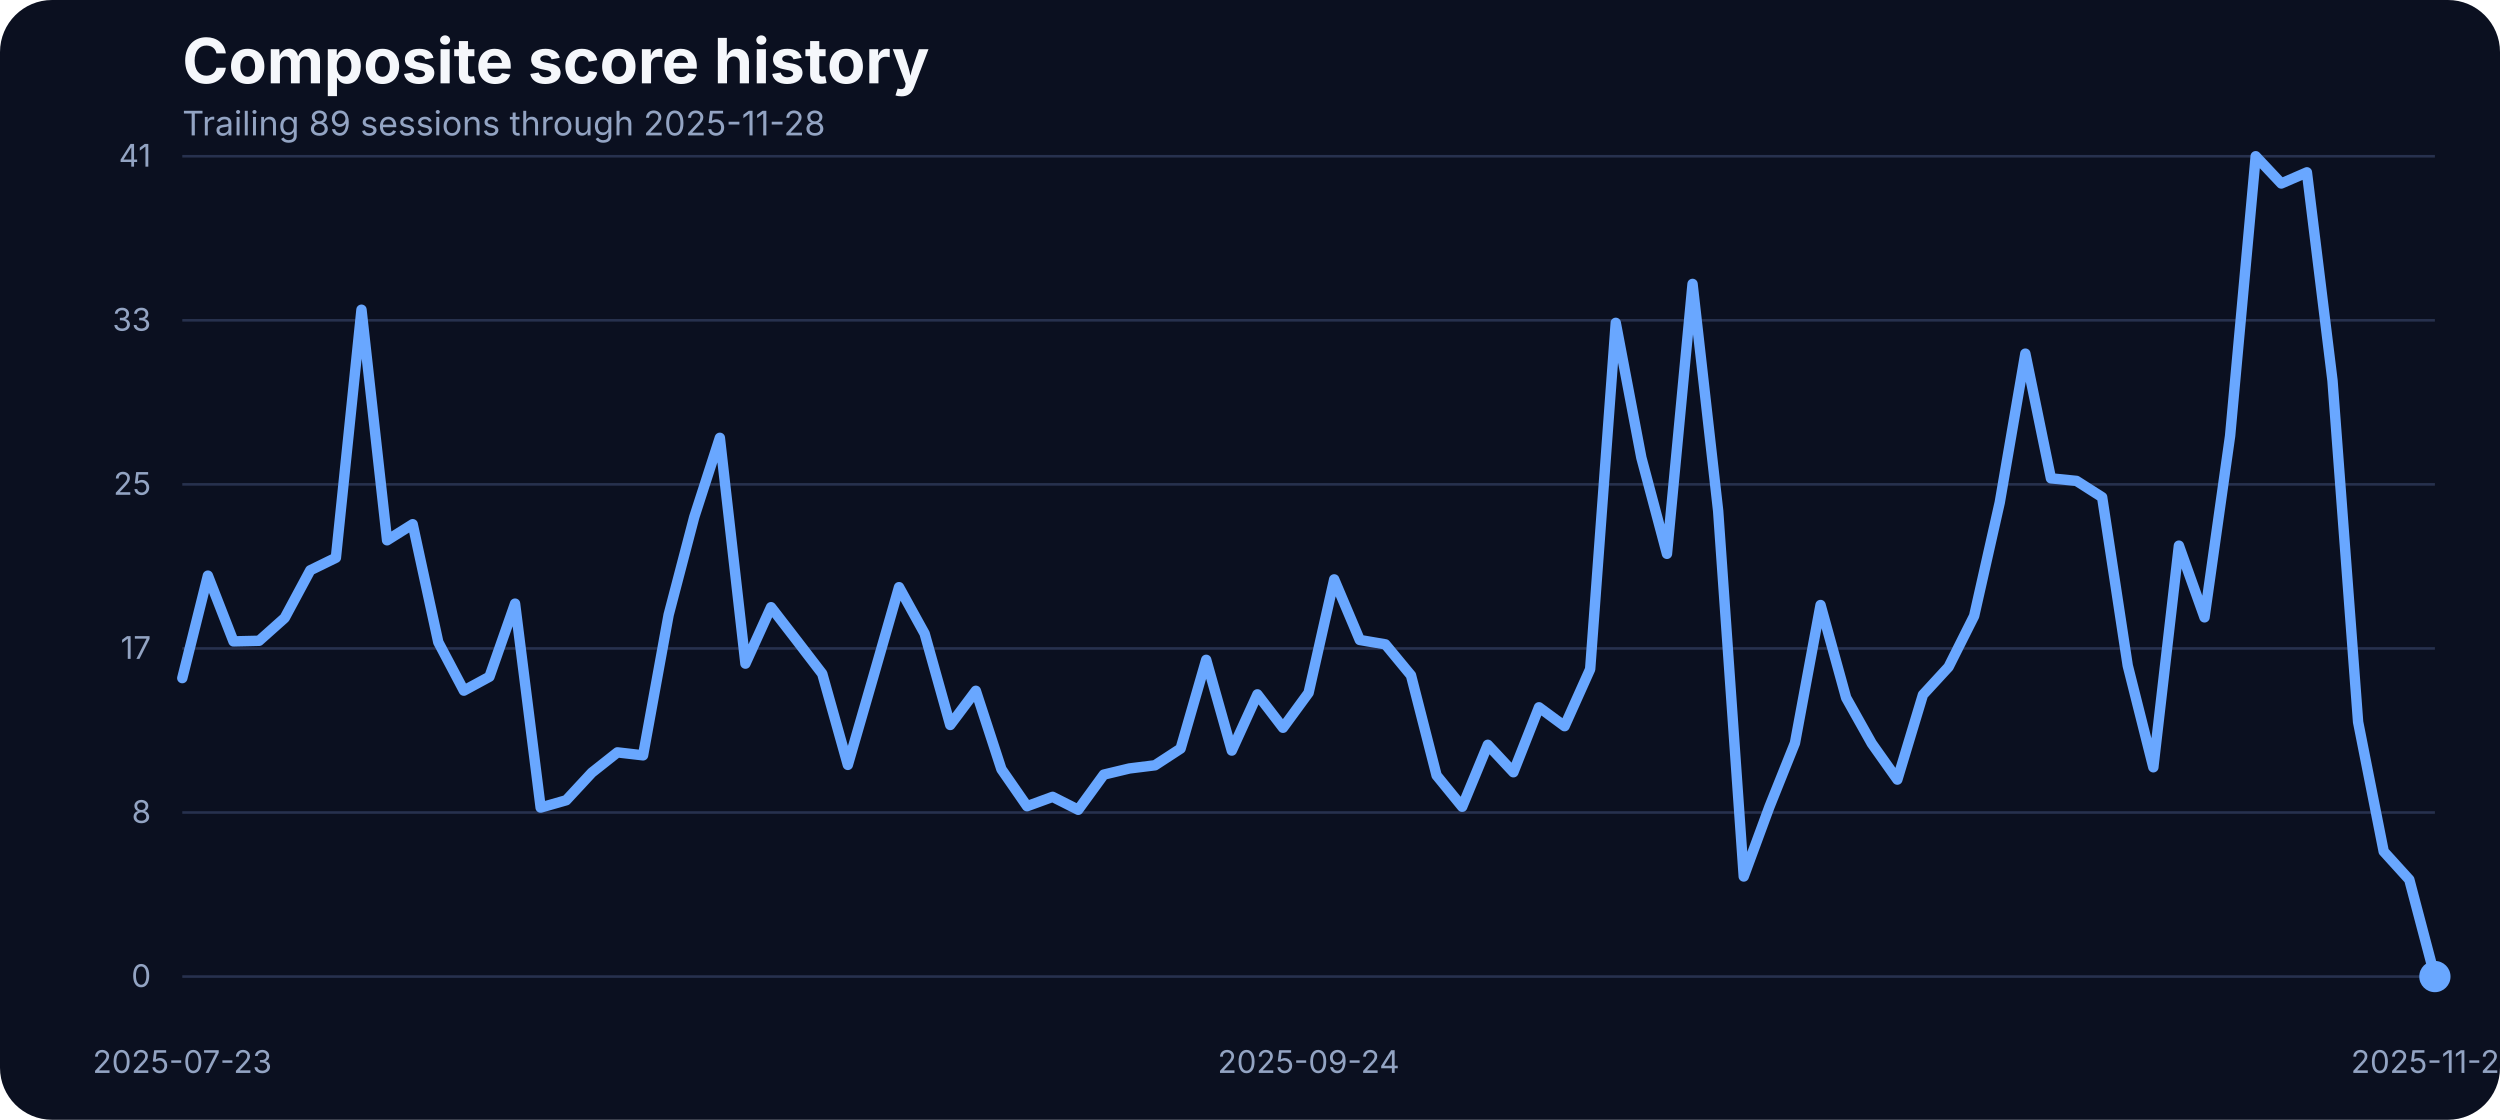
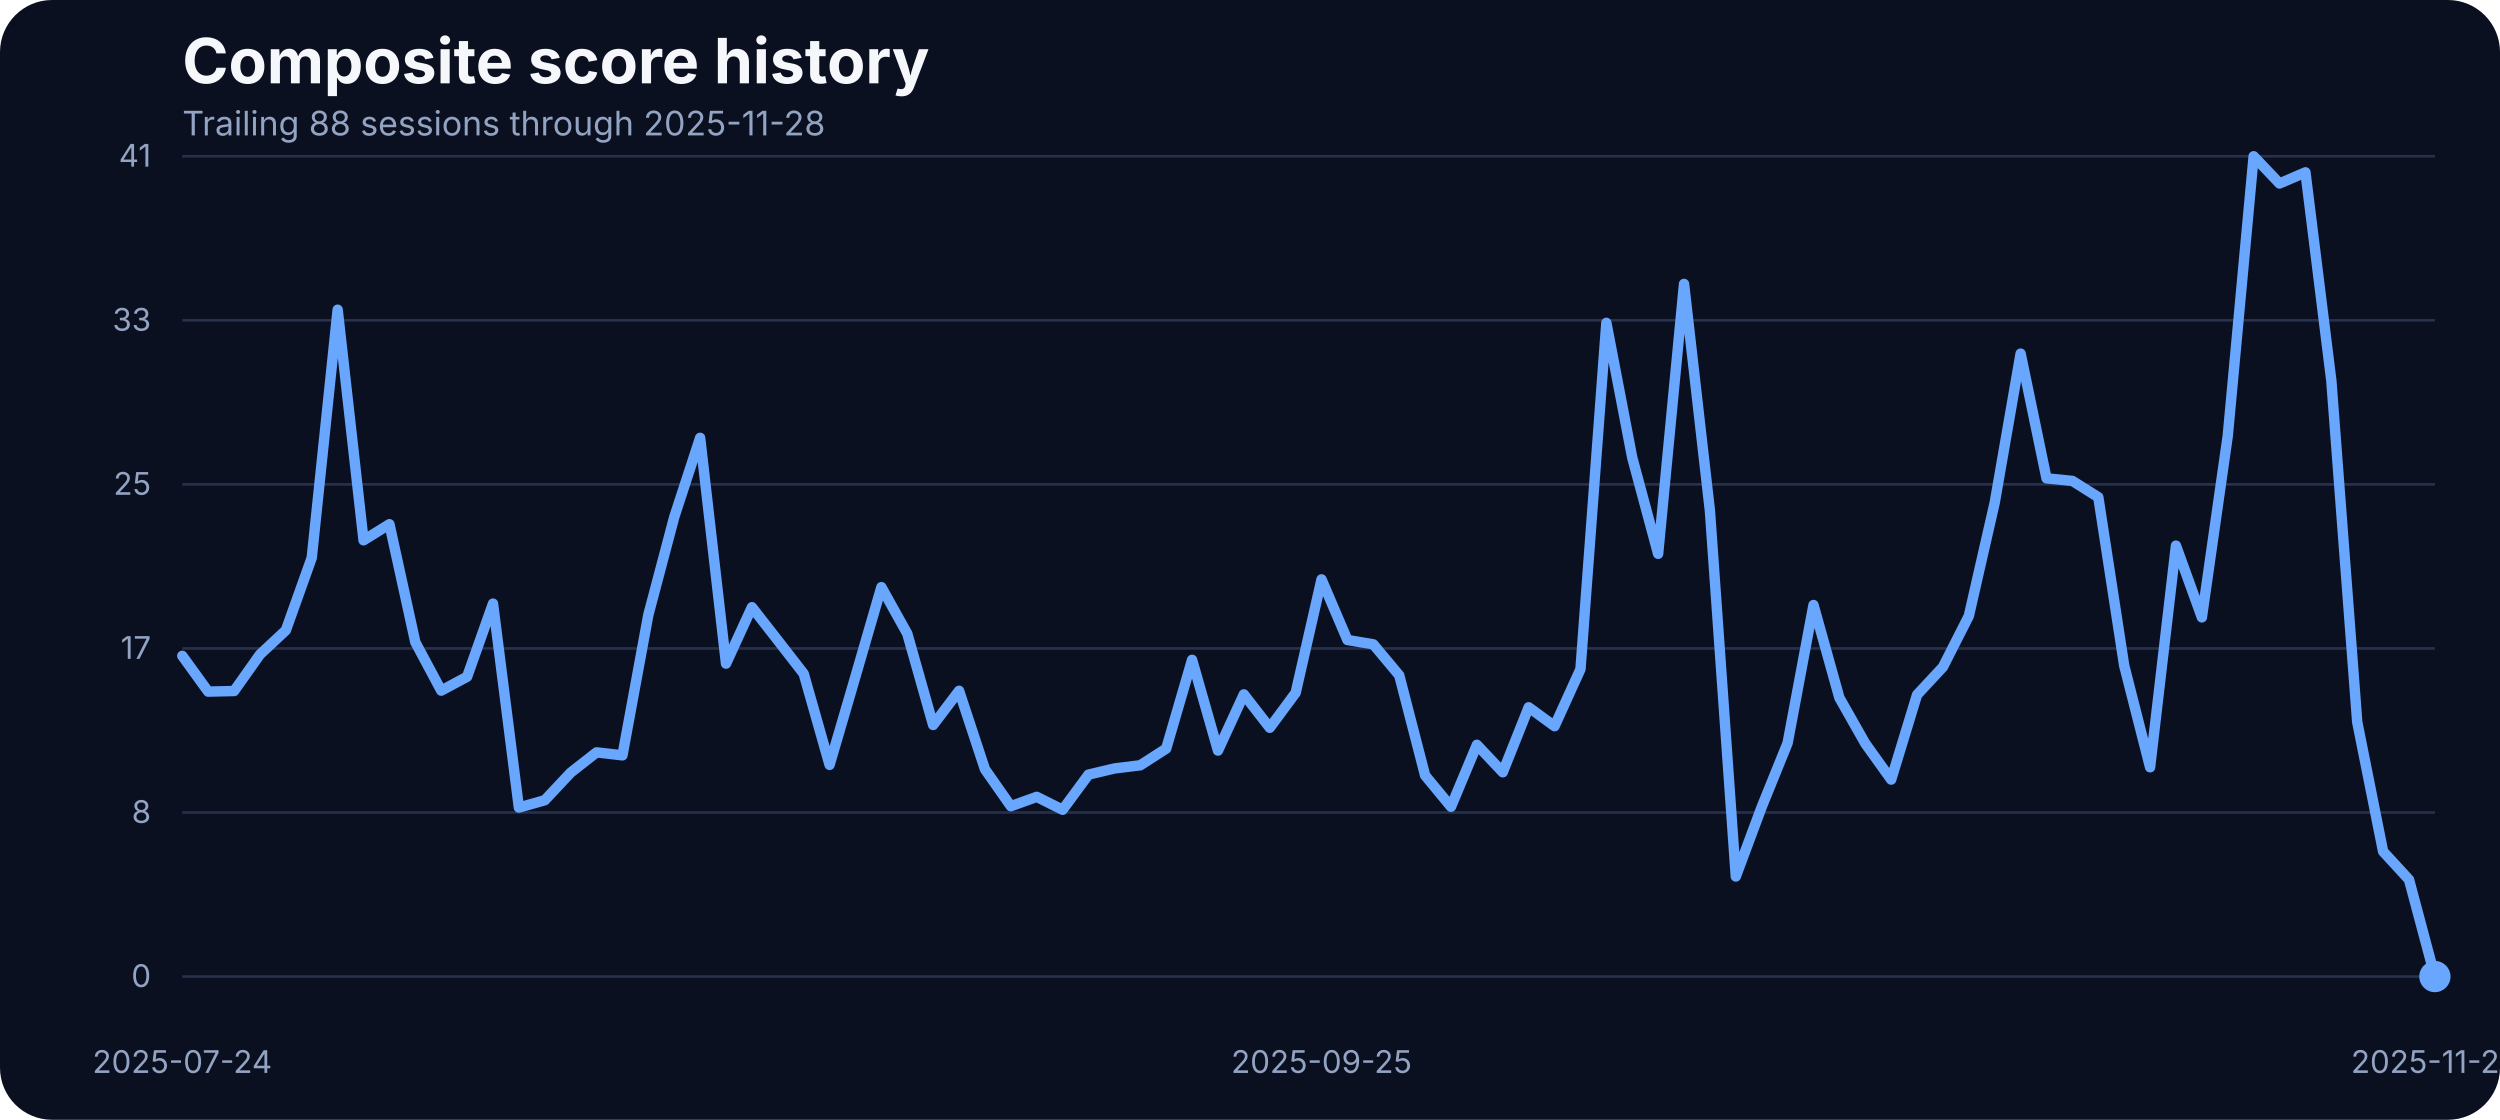
<svg xmlns="http://www.w3.org/2000/svg" width="960" height="430" viewBox="0 0 960 430" role="img" aria-label="Composite score history">
  <rect width="100%" height="100%" fill="#0b1020" rx="20" />
  <text x="70" y="32" fill="#f5f7fb" font-family="Inter, Arial, sans-serif" font-size="24" font-weight="700">Composite score history</text>
-   <text x="70" y="52" fill="#93a4c3" font-family="Inter, Arial, sans-serif" font-size="13">Trailing 89 sessions through 2025-11-28</text>
+   <text x="70" y="52" fill="#93a4c3" font-family="Inter, Arial, sans-serif" font-size="13">Trailing 88 sessions through 2025-11-28</text>
  <line x1="70" x2="935" y1="375.00" y2="375.00" stroke="#27314e" stroke-width="1" />
  <text x="58" y="379.00" text-anchor="end" fill="#93a4c3" font-family="Inter, Arial, sans-serif" font-size="12">0</text>
  <line x1="70" x2="935" y1="312.00" y2="312.00" stroke="#27314e" stroke-width="1" />
  <text x="58" y="316.00" text-anchor="end" fill="#93a4c3" font-family="Inter, Arial, sans-serif" font-size="12">8</text>
  <line x1="70" x2="935" y1="249.00" y2="249.00" stroke="#27314e" stroke-width="1" />
  <text x="58" y="253.00" text-anchor="end" fill="#93a4c3" font-family="Inter, Arial, sans-serif" font-size="12">17</text>
  <line x1="70" x2="935" y1="186.00" y2="186.00" stroke="#27314e" stroke-width="1" />
  <text x="58" y="190.00" text-anchor="end" fill="#93a4c3" font-family="Inter, Arial, sans-serif" font-size="12">25</text>
  <line x1="70" x2="935" y1="123.00" y2="123.00" stroke="#27314e" stroke-width="1" />
  <text x="58" y="127.00" text-anchor="end" fill="#93a4c3" font-family="Inter, Arial, sans-serif" font-size="12">33</text>
  <line x1="70" x2="935" y1="60.00" y2="60.00" stroke="#27314e" stroke-width="1" />
  <text x="58" y="64.00" text-anchor="end" fill="#93a4c3" font-family="Inter, Arial, sans-serif" font-size="12">41</text>
-   <text x="70.00" y="412" text-anchor="middle" fill="#93a4c3" font-family="Inter, Arial, sans-serif" font-size="12">2025-07-23</text>
-   <text x="502.50" y="412" text-anchor="middle" fill="#93a4c3" font-family="Inter, Arial, sans-serif" font-size="12">2025-09-24</text>
+   <text x="70.00" y="412" text-anchor="middle" fill="#93a4c3" font-family="Inter, Arial, sans-serif" font-size="12">2025-07-24</text>
+   <text x="507.47" y="412" text-anchor="middle" fill="#93a4c3" font-family="Inter, Arial, sans-serif" font-size="12">2025-09-25</text>
  <text x="935.00" y="412" text-anchor="middle" fill="#93a4c3" font-family="Inter, Arial, sans-serif" font-size="12">2025-11-28</text>
-   <path d="M 70.00 260.39 L 79.83 221.05 L 89.66 246.29 L 99.49 246.06 L 109.32 237.29 L 119.15 218.99 L 128.98 214.18 L 138.81 118.94 L 148.64 207.47 L 158.47 201.30 L 168.30 246.59 L 178.12 265.20 L 187.95 259.86 L 197.78 231.80 L 207.61 310.11 L 217.44 307.29 L 227.27 296.69 L 237.10 288.91 L 246.93 290.05 L 256.76 236.07 L 266.59 198.55 L 276.42 168.13 L 286.25 254.83 L 296.08 233.17 L 305.91 245.90 L 315.74 258.71 L 325.57 293.71 L 335.40 259.71 L 345.23 225.47 L 355.06 243.31 L 364.89 278.39 L 374.72 265.27 L 384.55 295.39 L 394.38 309.58 L 404.20 305.99 L 414.03 310.95 L 423.86 297.45 L 433.69 295.09 L 443.52 293.87 L 453.35 287.46 L 463.18 253.38 L 473.01 288.22 L 482.84 266.64 L 492.67 279.46 L 502.50 266.03 L 512.33 222.49 L 522.16 245.75 L 531.99 247.43 L 541.82 259.32 L 551.65 297.76 L 561.48 309.80 L 571.31 286.01 L 581.14 296.54 L 590.97 271.60 L 600.80 278.85 L 610.62 256.96 L 620.45 123.98 L 630.28 175.75 L 640.11 212.66 L 649.94 109.03 L 659.77 196.19 L 669.60 336.57 L 679.43 309.88 L 689.26 285.33 L 699.09 232.33 L 708.92 267.94 L 718.75 285.48 L 728.58 299.36 L 738.41 266.80 L 748.24 256.12 L 758.07 236.53 L 767.90 192.98 L 777.73 135.80 L 787.56 183.68 L 797.39 184.67 L 807.22 190.93 L 817.05 255.59 L 826.88 294.63 L 836.70 209.53 L 846.53 237.06 L 856.36 167.36 L 866.19 60.00 L 876.02 70.45 L 885.85 66.18 L 895.68 146.17 L 905.51 277.24 L 915.34 326.96 L 925.17 337.79 L 935.00 375.00" fill="none" stroke="#69a7ff" stroke-width="4" stroke-linecap="round" stroke-linejoin="round" />
+   <path d="M 70.00 251.85 L 79.94 265.58 L 89.89 265.35 L 99.83 251.32 L 109.77 242.02 L 119.71 214.18 L 129.66 118.94 L 139.60 207.47 L 149.54 201.30 L 159.48 246.59 L 169.43 265.20 L 179.37 259.86 L 189.31 231.80 L 199.25 310.11 L 209.20 307.29 L 219.14 296.69 L 229.08 288.91 L 239.02 290.05 L 248.97 236.07 L 258.91 198.55 L 268.85 168.13 L 278.79 254.83 L 288.74 233.17 L 298.68 245.90 L 308.62 258.71 L 318.56 293.71 L 328.51 259.71 L 338.45 225.47 L 348.39 243.31 L 358.33 278.39 L 368.28 265.27 L 378.22 295.39 L 388.16 309.58 L 398.10 305.99 L 408.05 310.95 L 417.99 297.45 L 427.93 295.09 L 437.87 293.87 L 447.82 287.46 L 457.76 253.38 L 467.70 288.22 L 477.64 266.64 L 487.59 279.46 L 497.53 266.03 L 507.47 222.49 L 517.41 245.75 L 527.36 247.43 L 537.30 259.32 L 547.24 297.76 L 557.18 309.80 L 567.13 286.01 L 577.07 296.54 L 587.01 271.60 L 596.95 278.85 L 606.90 256.96 L 616.84 123.98 L 626.78 175.75 L 636.72 212.66 L 646.67 109.03 L 656.61 196.19 L 666.55 336.57 L 676.49 309.88 L 686.44 285.33 L 696.38 232.33 L 706.32 267.94 L 716.26 285.48 L 726.21 299.36 L 736.15 266.80 L 746.09 256.12 L 756.03 236.53 L 765.98 192.98 L 775.92 135.80 L 785.86 183.68 L 795.80 184.67 L 805.75 190.93 L 815.69 255.59 L 825.63 294.63 L 835.57 209.53 L 845.52 237.06 L 855.46 167.36 L 865.40 60.00 L 875.34 70.45 L 885.29 66.18 L 895.23 146.17 L 905.17 277.24 L 915.11 326.96 L 925.06 337.79 L 935.00 375.00" fill="none" stroke="#69a7ff" stroke-width="4" stroke-linecap="round" stroke-linejoin="round" />
  <circle cx="935.00" cy="375.00" r="6" fill="#69a7ff" />
</svg>
